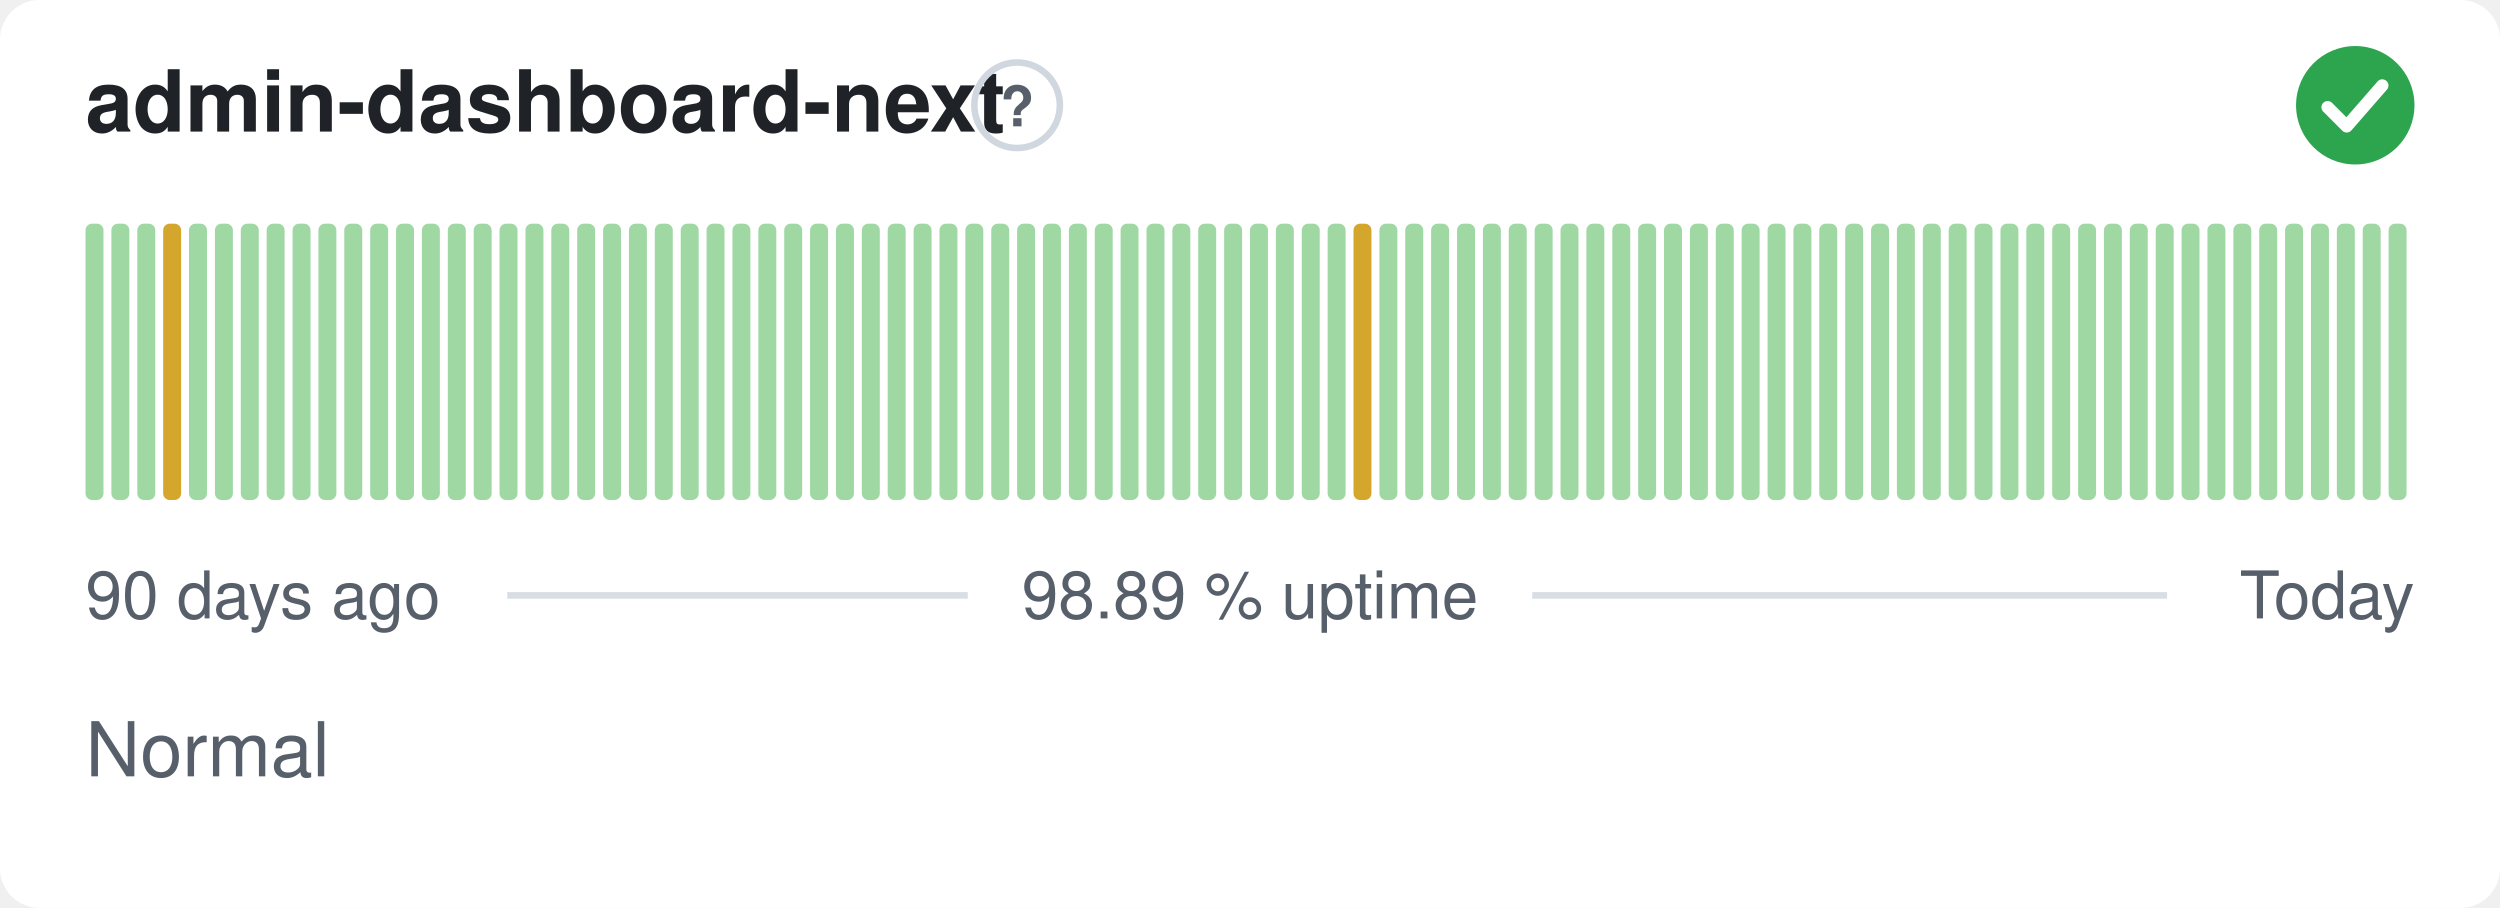
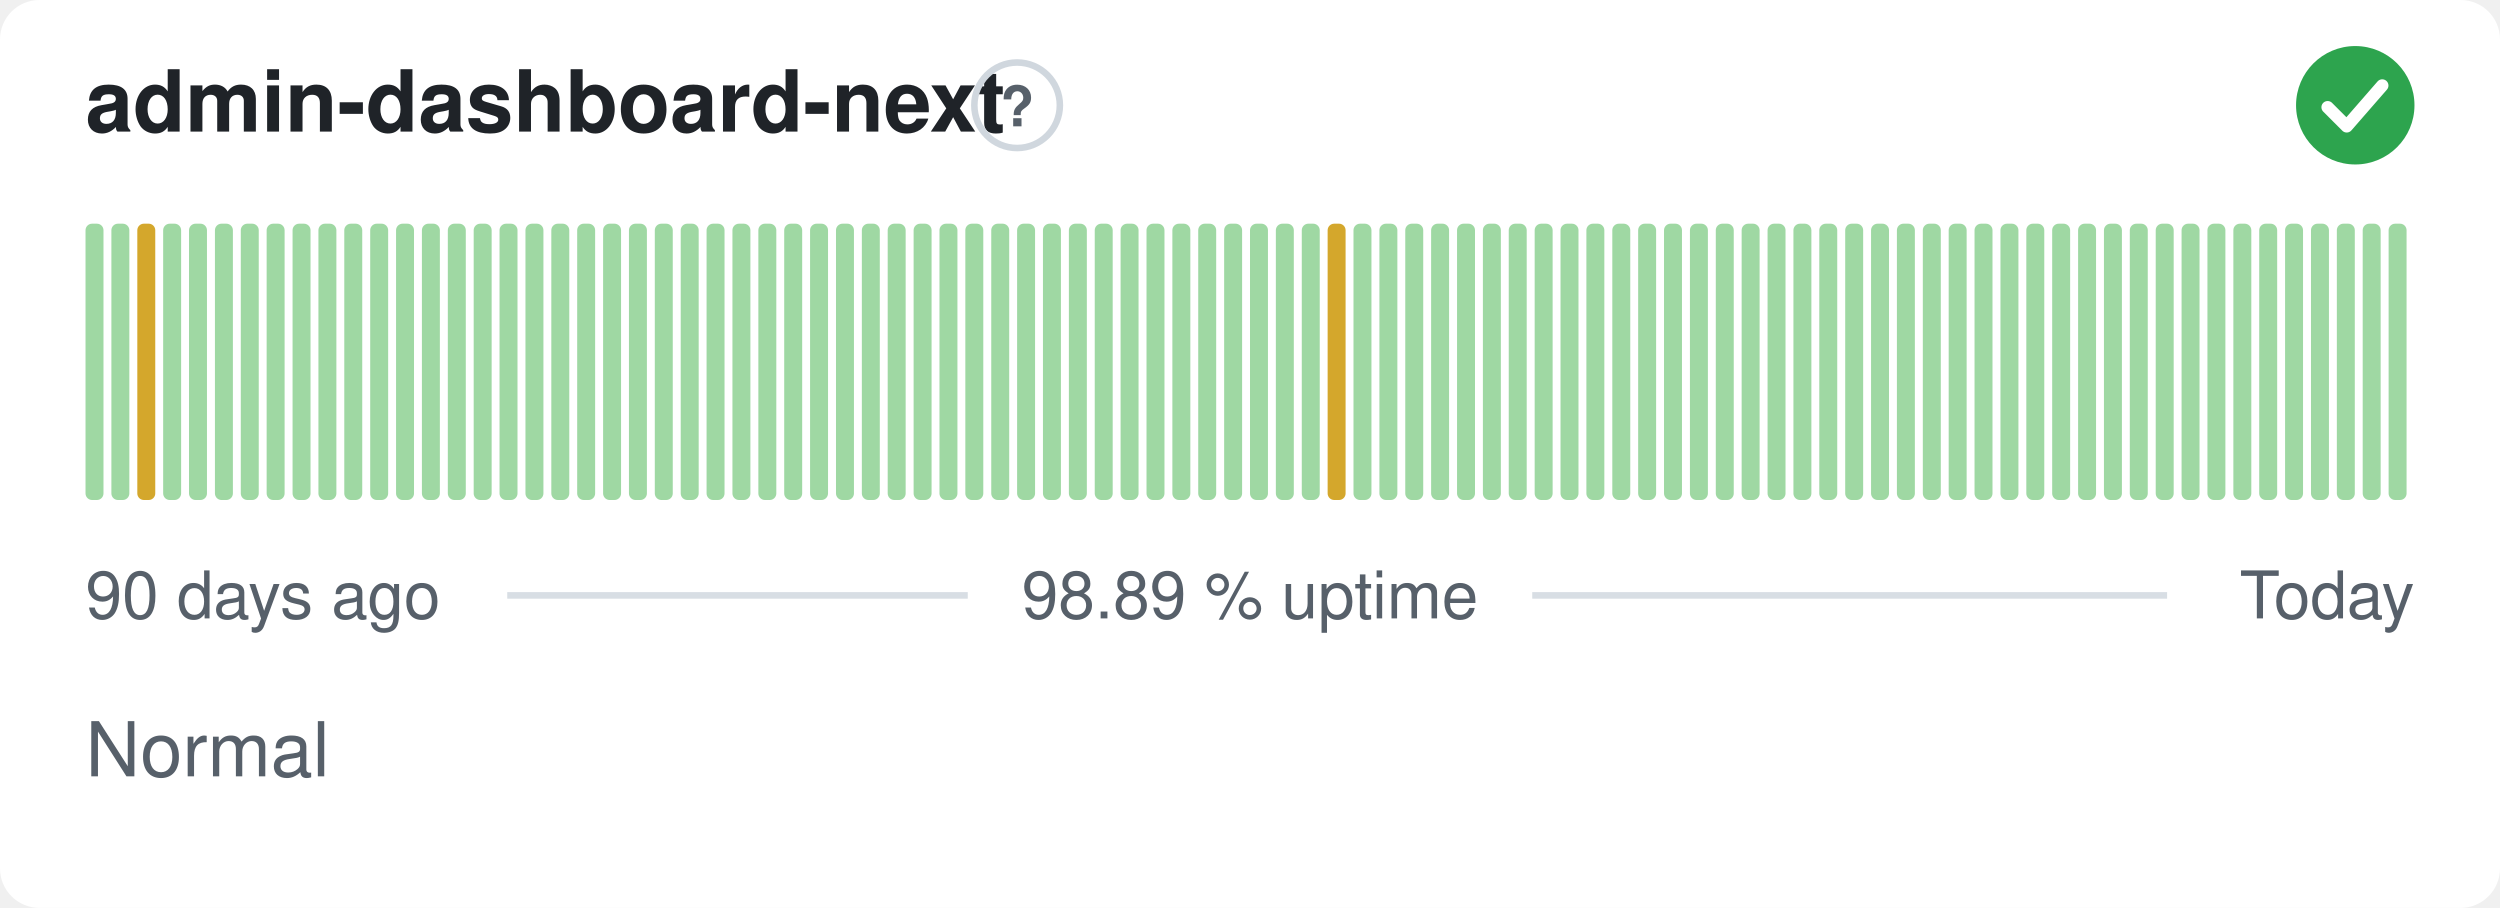
<svg xmlns="http://www.w3.org/2000/svg" width="380" height="138" viewBox="0 0 380 138" role="img" aria-label="admin-dashboard-next: Normal, 98.89 % uptime over the last 90 days" font-family="-apple-system,BlinkMacSystemFont,'Segoe UI',Helvetica,Arial,sans-serif">
  <style>
    @media (prefers-color-scheme: dark) {
      .bg { fill: #0d1117 }
      .title { fill: #e6edf3 }
      .muted { fill: #8b949e }
      .hint { stroke: #30363d }
      .rule { stroke: #30363d }
      .nodata { fill: #21262d }
    }
  </style>
  <rect class="bg" width="380" height="138" rx="6" fill="#ffffff" />
  <text class="title" x="13" y="20" font-size="13" font-weight="600" fill="#1f2328">admin-dashboard-next</text>
  <circle class="hint" cx="154.6" cy="16" r="6.5" fill="none" stroke="#d0d7de" stroke-width="1" />
  <text class="muted" x="154.6" y="19.2" text-anchor="middle" font-size="8.5" font-weight="700" fill="#57606a">?</text>
  <circle cx="358" cy="16" r="9" fill="#2da44e" />
  <path d="M353.80 16.30l2.90 2.90 5.40 -6.20" fill="none" stroke="#fff" stroke-width="1.89" stroke-linecap="round" stroke-linejoin="round" />
  <rect x="13.00" y="34.00" width="2.73" height="42.00" rx="1" fill="#9fd8a3" />
  <rect x="16.93" y="34.00" width="2.73" height="42.00" rx="1" fill="#9fd8a3" />
-   <rect x="20.87" y="34.00" width="2.73" height="42.00" rx="1" fill="#9fd8a3" />
-   <rect x="24.80" y="34.00" width="2.73" height="42.00" rx="1" fill="#d4a72c" />
+   <rect x="20.87" y="34.00" width="2.73" height="42.00" rx="1" fill="#d4a72c" />
+   <rect x="24.80" y="34.00" width="2.73" height="42.00" rx="1" fill="#9fd8a3" />
  <rect x="28.73" y="34.00" width="2.73" height="42.00" rx="1" fill="#9fd8a3" />
  <rect x="32.67" y="34.00" width="2.73" height="42.00" rx="1" fill="#9fd8a3" />
  <rect x="36.60" y="34.00" width="2.73" height="42.00" rx="1" fill="#9fd8a3" />
  <rect x="40.53" y="34.00" width="2.73" height="42.00" rx="1" fill="#9fd8a3" />
  <rect x="44.47" y="34.00" width="2.73" height="42.00" rx="1" fill="#9fd8a3" />
  <rect x="48.40" y="34.00" width="2.73" height="42.00" rx="1" fill="#9fd8a3" />
  <rect x="52.33" y="34.00" width="2.73" height="42.00" rx="1" fill="#9fd8a3" />
  <rect x="56.27" y="34.00" width="2.73" height="42.00" rx="1" fill="#9fd8a3" />
  <rect x="60.20" y="34.00" width="2.73" height="42.00" rx="1" fill="#9fd8a3" />
  <rect x="64.13" y="34.00" width="2.73" height="42.00" rx="1" fill="#9fd8a3" />
  <rect x="68.07" y="34.00" width="2.73" height="42.00" rx="1" fill="#9fd8a3" />
  <rect x="72.00" y="34.00" width="2.73" height="42.00" rx="1" fill="#9fd8a3" />
  <rect x="75.93" y="34.00" width="2.73" height="42.00" rx="1" fill="#9fd8a3" />
  <rect x="79.87" y="34.00" width="2.73" height="42.00" rx="1" fill="#9fd8a3" />
  <rect x="83.80" y="34.00" width="2.73" height="42.00" rx="1" fill="#9fd8a3" />
  <rect x="87.73" y="34.00" width="2.73" height="42.00" rx="1" fill="#9fd8a3" />
  <rect x="91.67" y="34.00" width="2.73" height="42.00" rx="1" fill="#9fd8a3" />
  <rect x="95.60" y="34.00" width="2.73" height="42.00" rx="1" fill="#9fd8a3" />
  <rect x="99.53" y="34.00" width="2.73" height="42.00" rx="1" fill="#9fd8a3" />
  <rect x="103.47" y="34.00" width="2.73" height="42.00" rx="1" fill="#9fd8a3" />
  <rect x="107.40" y="34.00" width="2.73" height="42.00" rx="1" fill="#9fd8a3" />
  <rect x="111.33" y="34.00" width="2.73" height="42.00" rx="1" fill="#9fd8a3" />
  <rect x="115.27" y="34.00" width="2.73" height="42.00" rx="1" fill="#9fd8a3" />
  <rect x="119.20" y="34.00" width="2.73" height="42.00" rx="1" fill="#9fd8a3" />
  <rect x="123.13" y="34.00" width="2.73" height="42.00" rx="1" fill="#9fd8a3" />
  <rect x="127.07" y="34.00" width="2.73" height="42.00" rx="1" fill="#9fd8a3" />
  <rect x="131.00" y="34.00" width="2.73" height="42.00" rx="1" fill="#9fd8a3" />
  <rect x="134.93" y="34.00" width="2.73" height="42.00" rx="1" fill="#9fd8a3" />
  <rect x="138.87" y="34.00" width="2.73" height="42.00" rx="1" fill="#9fd8a3" />
  <rect x="142.80" y="34.00" width="2.73" height="42.00" rx="1" fill="#9fd8a3" />
  <rect x="146.73" y="34.00" width="2.73" height="42.00" rx="1" fill="#9fd8a3" />
  <rect x="150.67" y="34.00" width="2.73" height="42.00" rx="1" fill="#9fd8a3" />
  <rect x="154.60" y="34.00" width="2.73" height="42.00" rx="1" fill="#9fd8a3" />
  <rect x="158.53" y="34.00" width="2.73" height="42.00" rx="1" fill="#9fd8a3" />
  <rect x="162.47" y="34.00" width="2.73" height="42.00" rx="1" fill="#9fd8a3" />
  <rect x="166.40" y="34.00" width="2.73" height="42.00" rx="1" fill="#9fd8a3" />
  <rect x="170.33" y="34.00" width="2.73" height="42.00" rx="1" fill="#9fd8a3" />
  <rect x="174.27" y="34.00" width="2.73" height="42.00" rx="1" fill="#9fd8a3" />
  <rect x="178.20" y="34.00" width="2.73" height="42.00" rx="1" fill="#9fd8a3" />
  <rect x="182.13" y="34.00" width="2.73" height="42.00" rx="1" fill="#9fd8a3" />
  <rect x="186.07" y="34.00" width="2.73" height="42.00" rx="1" fill="#9fd8a3" />
  <rect x="190.00" y="34.00" width="2.73" height="42.00" rx="1" fill="#9fd8a3" />
  <rect x="193.93" y="34.00" width="2.73" height="42.00" rx="1" fill="#9fd8a3" />
  <rect x="197.87" y="34.00" width="2.73" height="42.00" rx="1" fill="#9fd8a3" />
-   <rect x="201.80" y="34.00" width="2.73" height="42.00" rx="1" fill="#9fd8a3" />
-   <rect x="205.73" y="34.00" width="2.73" height="42.00" rx="1" fill="#d4a72c" />
+   <rect x="201.80" y="34.00" width="2.73" height="42.00" rx="1" fill="#d4a72c" />
+   <rect x="205.73" y="34.00" width="2.73" height="42.00" rx="1" fill="#9fd8a3" />
  <rect x="209.67" y="34.00" width="2.73" height="42.00" rx="1" fill="#9fd8a3" />
  <rect x="213.60" y="34.00" width="2.73" height="42.00" rx="1" fill="#9fd8a3" />
  <rect x="217.53" y="34.00" width="2.73" height="42.00" rx="1" fill="#9fd8a3" />
  <rect x="221.47" y="34.00" width="2.73" height="42.00" rx="1" fill="#9fd8a3" />
  <rect x="225.40" y="34.00" width="2.73" height="42.00" rx="1" fill="#9fd8a3" />
  <rect x="229.33" y="34.00" width="2.73" height="42.00" rx="1" fill="#9fd8a3" />
  <rect x="233.27" y="34.00" width="2.73" height="42.00" rx="1" fill="#9fd8a3" />
  <rect x="237.20" y="34.00" width="2.73" height="42.00" rx="1" fill="#9fd8a3" />
  <rect x="241.13" y="34.00" width="2.73" height="42.00" rx="1" fill="#9fd8a3" />
  <rect x="245.07" y="34.00" width="2.73" height="42.00" rx="1" fill="#9fd8a3" />
  <rect x="249.00" y="34.00" width="2.73" height="42.00" rx="1" fill="#9fd8a3" />
  <rect x="252.93" y="34.00" width="2.73" height="42.00" rx="1" fill="#9fd8a3" />
  <rect x="256.87" y="34.00" width="2.73" height="42.00" rx="1" fill="#9fd8a3" />
  <rect x="260.80" y="34.00" width="2.73" height="42.00" rx="1" fill="#9fd8a3" />
  <rect x="264.73" y="34.00" width="2.73" height="42.00" rx="1" fill="#9fd8a3" />
  <rect x="268.67" y="34.00" width="2.73" height="42.00" rx="1" fill="#9fd8a3" />
  <rect x="272.60" y="34.00" width="2.73" height="42.00" rx="1" fill="#9fd8a3" />
  <rect x="276.53" y="34.00" width="2.73" height="42.00" rx="1" fill="#9fd8a3" />
  <rect x="280.47" y="34.00" width="2.73" height="42.00" rx="1" fill="#9fd8a3" />
  <rect x="284.40" y="34.00" width="2.73" height="42.00" rx="1" fill="#9fd8a3" />
  <rect x="288.33" y="34.00" width="2.73" height="42.00" rx="1" fill="#9fd8a3" />
  <rect x="292.27" y="34.00" width="2.73" height="42.00" rx="1" fill="#9fd8a3" />
  <rect x="296.20" y="34.00" width="2.73" height="42.00" rx="1" fill="#9fd8a3" />
  <rect x="300.13" y="34.00" width="2.73" height="42.00" rx="1" fill="#9fd8a3" />
  <rect x="304.07" y="34.00" width="2.73" height="42.00" rx="1" fill="#9fd8a3" />
  <rect x="308.00" y="34.00" width="2.73" height="42.00" rx="1" fill="#9fd8a3" />
  <rect x="311.93" y="34.00" width="2.73" height="42.00" rx="1" fill="#9fd8a3" />
  <rect x="315.87" y="34.00" width="2.73" height="42.00" rx="1" fill="#9fd8a3" />
  <rect x="319.80" y="34.00" width="2.73" height="42.00" rx="1" fill="#9fd8a3" />
  <rect x="323.73" y="34.00" width="2.73" height="42.00" rx="1" fill="#9fd8a3" />
  <rect x="327.67" y="34.00" width="2.73" height="42.00" rx="1" fill="#9fd8a3" />
  <rect x="331.60" y="34.00" width="2.73" height="42.00" rx="1" fill="#9fd8a3" />
  <rect x="335.53" y="34.00" width="2.73" height="42.00" rx="1" fill="#9fd8a3" />
  <rect x="339.47" y="34.00" width="2.73" height="42.00" rx="1" fill="#9fd8a3" />
  <rect x="343.40" y="34.00" width="2.73" height="42.00" rx="1" fill="#9fd8a3" />
  <rect x="347.33" y="34.00" width="2.73" height="42.00" rx="1" fill="#9fd8a3" />
  <rect x="351.27" y="34.00" width="2.73" height="42.00" rx="1" fill="#9fd8a3" />
  <rect x="355.20" y="34.00" width="2.73" height="42.00" rx="1" fill="#9fd8a3" />
  <rect x="359.13" y="34.00" width="2.73" height="42.00" rx="1" fill="#9fd8a3" />
  <rect x="363.07" y="34.00" width="2.73" height="42.00" rx="1" fill="#9fd8a3" />
  <text class="muted" x="13" y="94" font-size="10" fill="#57606a">90 days ago</text>
  <text class="muted" x="190" y="94" text-anchor="middle" font-size="10" fill="#57606a">98.89 % uptime</text>
  <text class="muted" x="367" y="94" text-anchor="end" font-size="10" fill="#57606a">Today</text>
  <line class="rule" x1="77.1" y1="90.5" x2="147.1" y2="90.5" stroke="#d8dee4" stroke-width="1" />
  <line class="rule" x1="232.9" y1="90.5" x2="329.4" y2="90.5" stroke="#d8dee4" stroke-width="1" />
  <text class="muted" x="13" y="118" font-size="11.5" fill="#57606a">Normal</text>
</svg>
